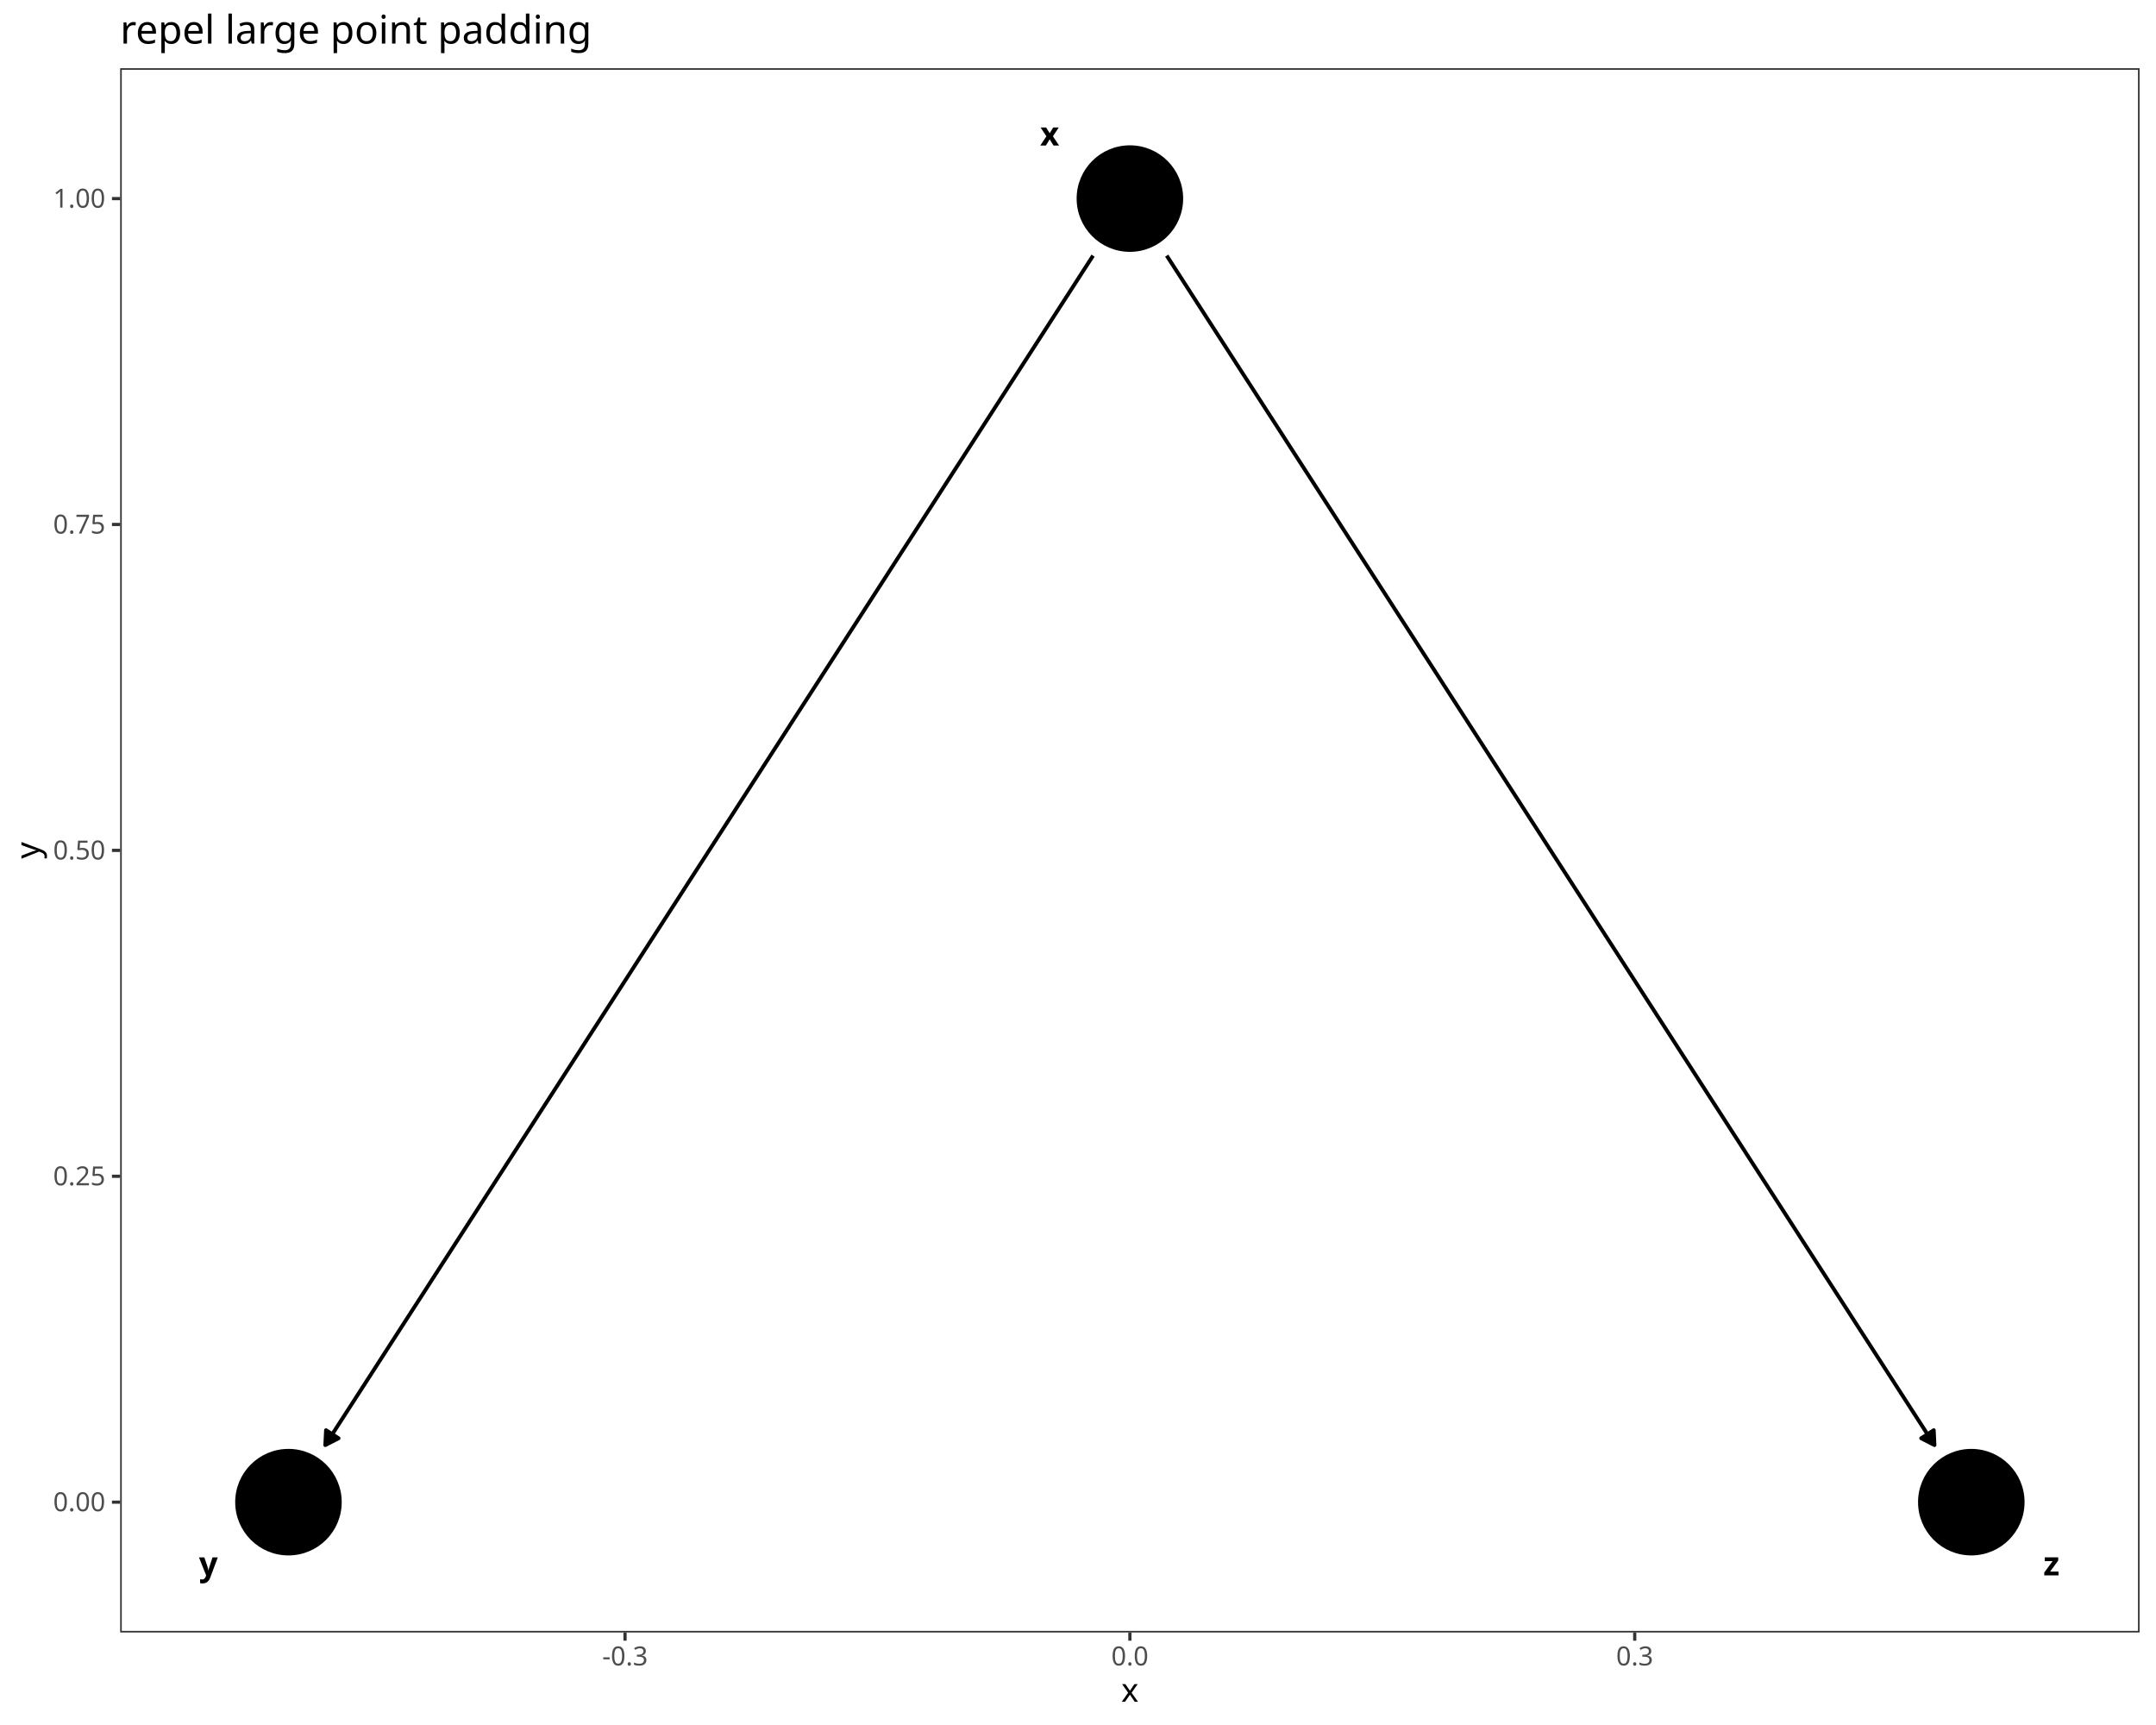
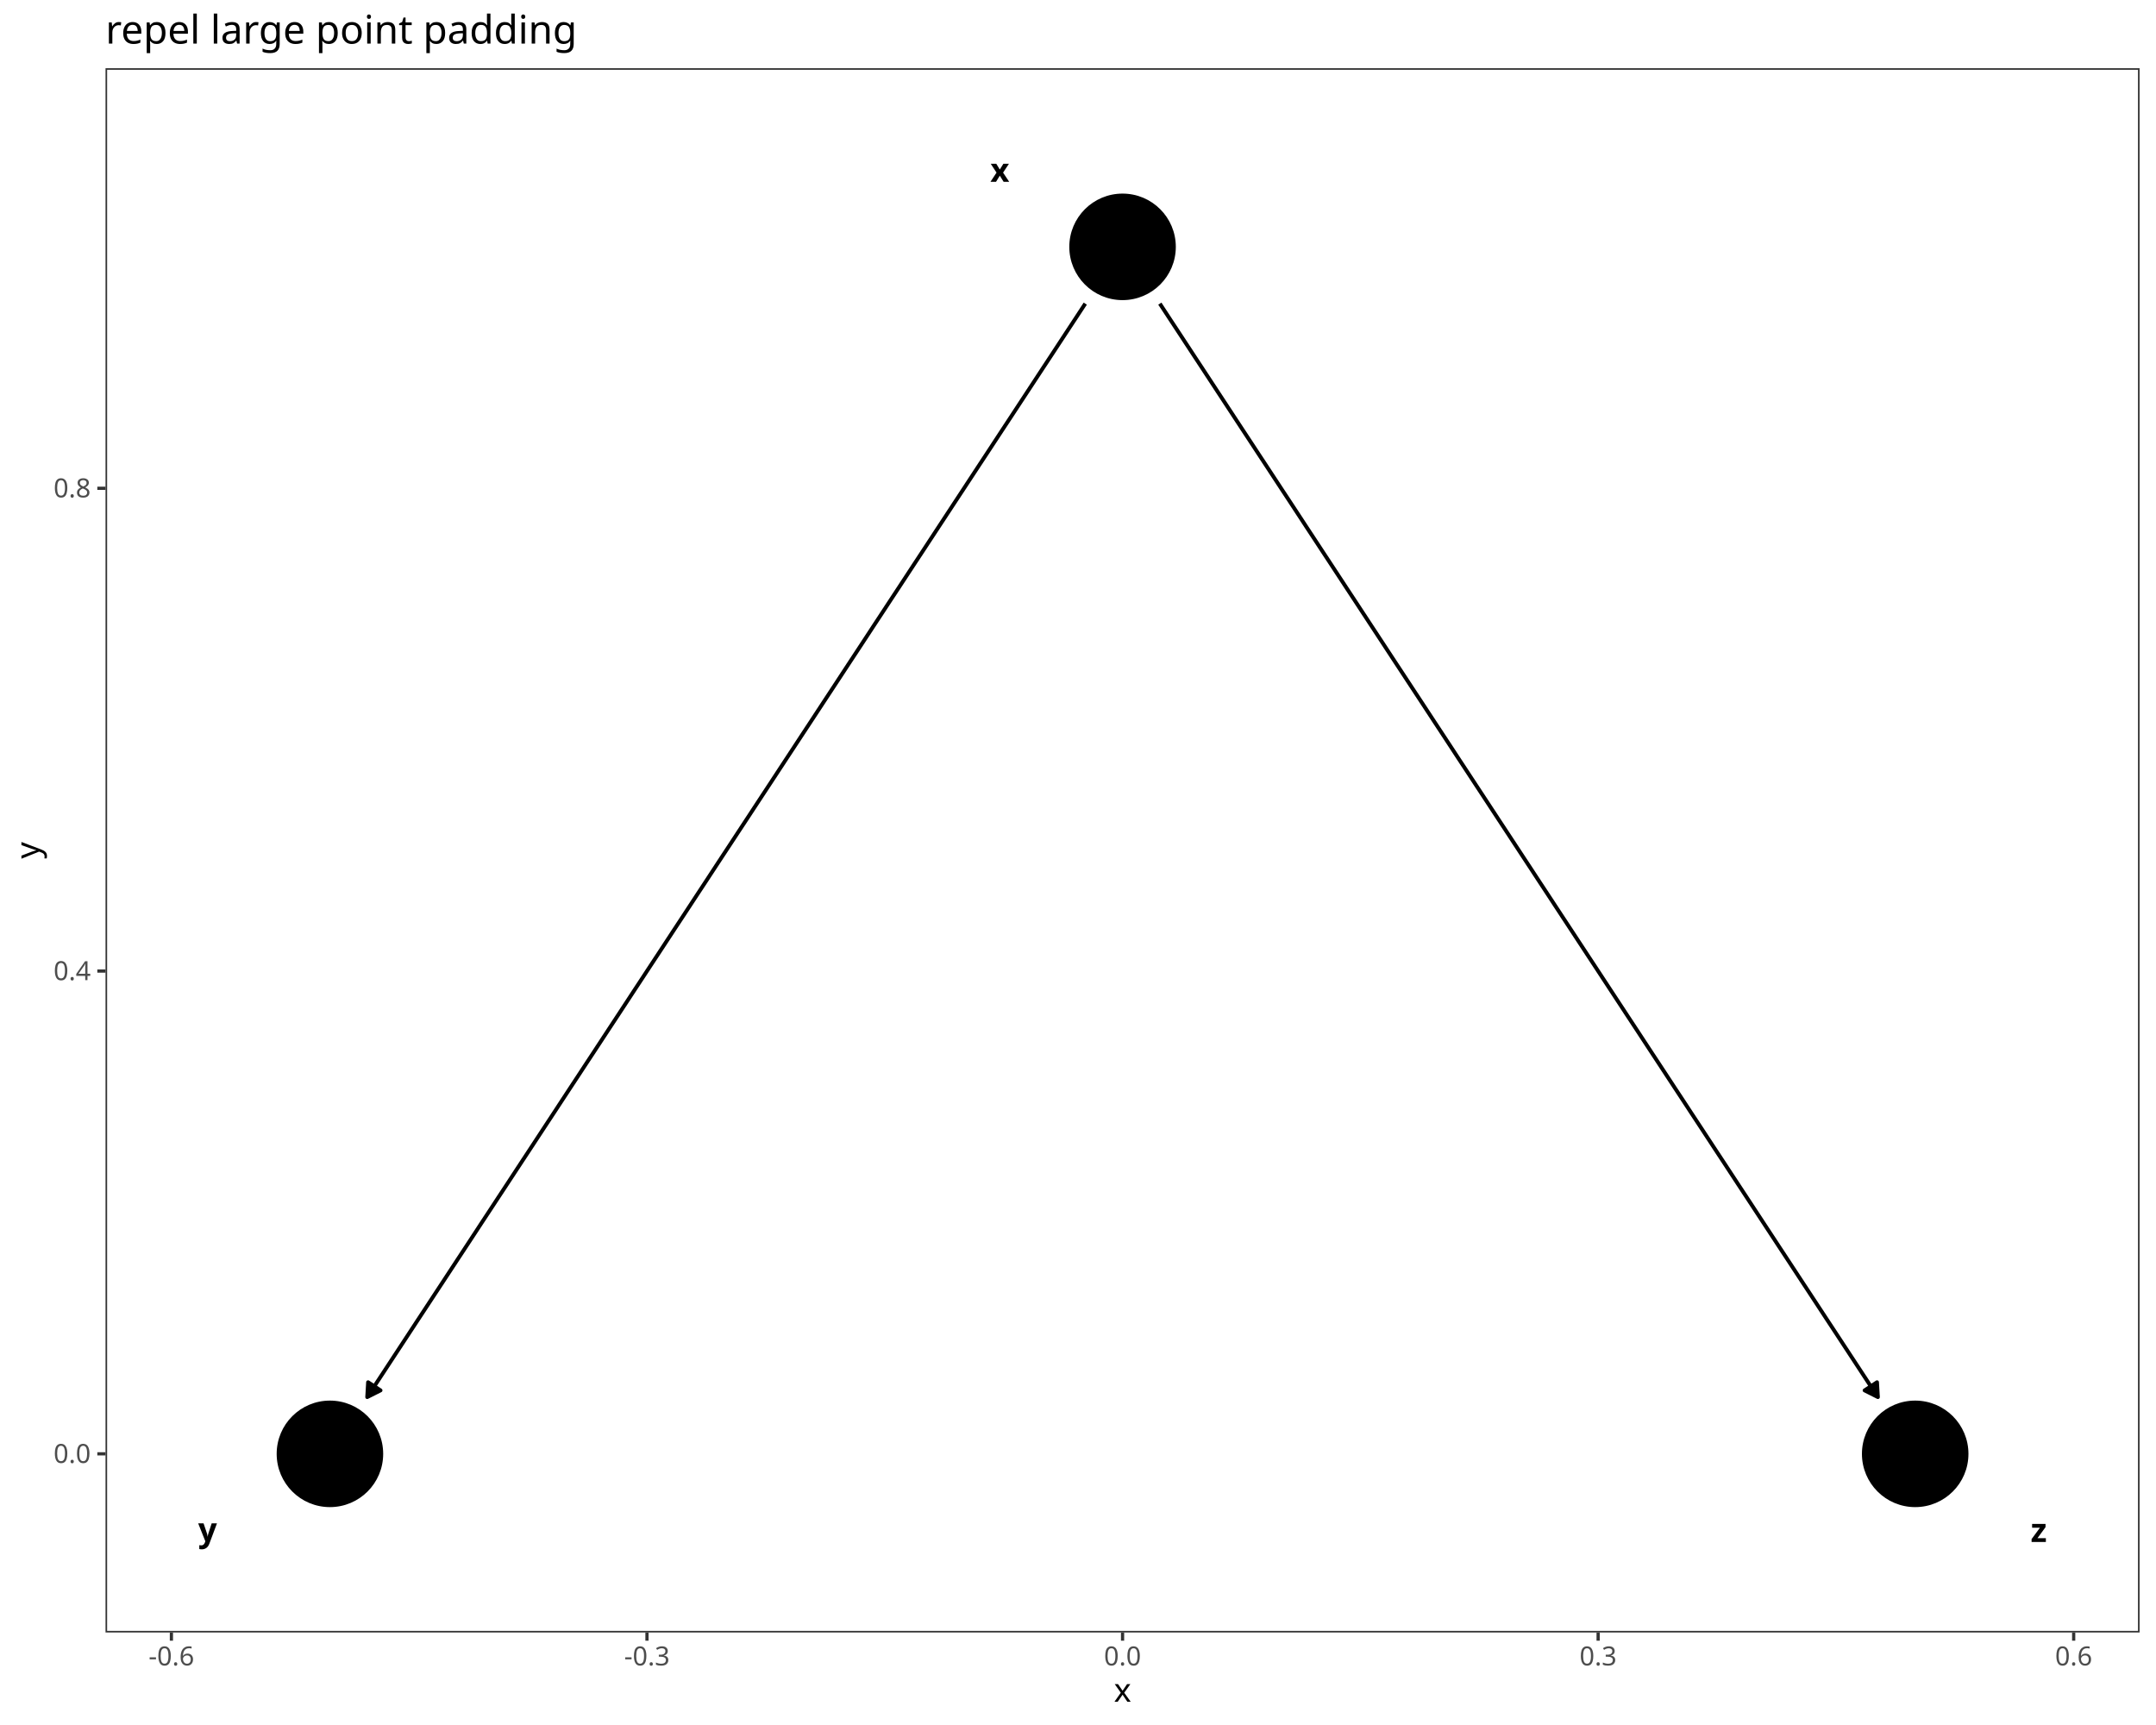
<svg xmlns="http://www.w3.org/2000/svg" class="svglite" data-engine-version="2.0" width="720.00pt" height="576.00pt" viewBox="0 0 720.00 576.00">
  <defs>
    <style type="text/css">
    .svglite line, .svglite polyline, .svglite polygon, .svglite path, .svglite rect, .svglite circle {
      fill: none;
      stroke: #000000;
      stroke-linecap: round;
      stroke-linejoin: round;
      stroke-miterlimit: 10.00;
    }
  </style>
  </defs>
  <rect width="100%" height="100%" style="stroke: none; fill: #FFFFFF;" />
  <defs>
    <clipPath id="cpMC4wMHw3MjAuMDB8MC4wMHw1NzYuMDA=">
      <rect x="0.00" y="0.00" width="720.00" height="576.00" />
    </clipPath>
  </defs>
  <g clip-path="url(#cpMC4wMHw3MjAuMDB8MC4wMHw1NzYuMDA=)">
    <rect x="0.00" y="0.00" width="720.00" height="576.00" style="stroke-width: 1.07; stroke: #FFFFFF; fill: #FFFFFF;" />
  </g>
  <defs>
-     <clipPath id="cpNDAuMTN8NzE0LjUyfDIyLjc4fDU0NS4xMQ==">
-       <rect x="40.13" y="22.78" width="674.39" height="522.33" />
+     <clipPath id="cpMzUuMjR8NzE0LjUyfDIyLjc4fDU0NS4xMQ==">
+       <rect x="35.24" y="22.78" width="679.28" height="522.33" />
    </clipPath>
  </defs>
-   <g clip-path="url(#cpNDAuMTN8NzE0LjUyfDIyLjc4fDU0NS4xMQ==)">
-     <rect x="40.13" y="22.78" width="674.39" height="522.33" style="stroke-width: 1.07; stroke: none; fill: #FFFFFF;" />
-     <polyline points="365.03,85.36 363.14,88.29 360.30,92.69 357.46,97.09 354.62,101.48 351.78,105.88 348.94,110.28 346.11,114.67 343.27,119.07 340.43,123.47 337.59,127.86 334.75,132.26 331.91,136.66 329.08,141.05 326.24,145.45 323.40,149.85 320.56,154.25 317.72,158.64 314.88,163.04 312.05,167.44 309.21,171.83 306.37,176.23 303.53,180.63 300.69,185.02 297.85,189.42 295.02,193.82 292.18,198.21 289.34,202.61 286.50,207.01 283.66,211.40 280.82,215.80 277.99,220.20 275.15,224.59 272.31,228.99 269.47,233.39 266.63,237.78 263.79,242.18 260.96,246.58 258.12,250.97 255.28,255.37 252.44,259.77 249.60,264.16 246.76,268.56 243.93,272.96 241.09,277.35 238.25,281.75 235.41,286.15 232.57,290.54 229.73,294.94 226.90,299.34 224.06,303.73 221.22,308.13 218.38,312.53 215.54,316.92 212.70,321.32 209.87,325.72 207.03,330.11 204.19,334.51 201.35,338.91 198.51,343.30 195.67,347.70 192.84,352.10 190.00,356.49 187.16,360.89 184.32,365.29 181.48,369.68 178.64,374.08 175.81,378.48 172.97,382.87 170.13,387.27 167.29,391.67 164.45,396.06 161.61,400.46 158.78,404.86 155.94,409.25 153.10,413.65 150.26,418.05 147.42,422.44 144.58,426.84 141.75,431.24 138.91,435.63 136.07,440.03 133.23,444.43 130.39,448.82 127.55,453.22 124.72,457.62 121.88,462.01 119.04,466.41 116.20,470.81 113.36,475.20 110.52,479.60 108.63,482.53 " style="stroke-width: 1.28; stroke-linecap: butt;" />
-     <polygon points="108.88,477.56 108.63,482.53 113.06,480.26 " style="stroke-width: 1.28; stroke-linecap: butt; fill: #000000;" />
-     <polyline points="389.63,85.36 391.52,88.29 394.36,92.69 397.20,97.09 400.03,101.48 402.87,105.88 405.71,110.28 408.55,114.67 411.39,119.07 414.22,123.47 417.06,127.86 419.90,132.26 422.74,136.66 425.58,141.05 428.42,145.45 431.25,149.85 434.09,154.25 436.93,158.64 439.77,163.04 442.61,167.44 445.45,171.83 448.28,176.23 451.12,180.63 453.96,185.02 456.80,189.42 459.64,193.82 462.48,198.21 465.31,202.61 468.15,207.01 470.99,211.40 473.83,215.80 476.67,220.20 479.51,224.59 482.34,228.99 485.18,233.39 488.02,237.78 490.86,242.18 493.70,246.58 496.54,250.97 499.37,255.37 502.21,259.77 505.05,264.16 507.89,268.56 510.73,272.96 513.57,277.35 516.40,281.75 519.24,286.15 522.08,290.54 524.92,294.94 527.76,299.34 530.60,303.73 533.43,308.13 536.27,312.53 539.11,316.92 541.95,321.32 544.79,325.72 547.63,330.11 550.46,334.51 553.30,338.91 556.14,343.30 558.98,347.70 561.82,352.10 564.66,356.49 567.49,360.89 570.33,365.29 573.17,369.68 576.01,374.08 578.85,378.48 581.69,382.87 584.52,387.27 587.36,391.67 590.20,396.06 593.04,400.46 595.88,404.86 598.72,409.25 601.55,413.65 604.39,418.05 607.23,422.44 610.07,426.84 612.91,431.24 615.75,435.63 618.58,440.03 621.42,444.43 624.26,448.82 627.10,453.22 629.94,457.62 632.78,462.01 635.61,466.41 638.45,470.81 641.29,475.20 644.13,479.60 646.02,482.53 " style="stroke-width: 1.28; stroke-linecap: butt;" />
-     <polygon points="641.59,480.26 646.02,482.53 645.78,477.56 " style="stroke-width: 1.28; stroke-linecap: butt; fill: #000000;" />
-     <circle cx="377.33" cy="66.31" r="17.43" style="stroke-width: 0.71; fill: #000000;" />
-     <circle cx="96.33" cy="501.59" r="17.43" style="stroke-width: 0.71; fill: #000000;" />
-     <circle cx="658.32" cy="501.59" r="17.43" style="stroke-width: 0.71; fill: #000000;" />
-     <text x="350.54" y="48.59" text-anchor="middle" style="font-size: 11.04px; font-weight: bold; font-family: sans;" textLength="5.52px" lengthAdjust="spacingAndGlyphs">x</text>
-     <text x="69.59" y="526.07" text-anchor="middle" style="font-size: 11.04px; font-weight: bold; font-family: sans;" textLength="5.52px" lengthAdjust="spacingAndGlyphs">y</text>
-     <text x="685.08" y="526.04" text-anchor="middle" style="font-size: 11.04px; font-weight: bold; font-family: sans;" textLength="5.52px" lengthAdjust="spacingAndGlyphs">z</text>
-     <rect x="40.13" y="22.78" width="674.39" height="522.33" style="stroke-width: 1.07; stroke: #333333;" />
+   <g clip-path="url(#cpMzUuMjR8NzE0LjUyfDIyLjc4fDU0NS4xMQ==)">
+     <rect x="35.24" y="22.78" width="679.28" height="522.33" style="stroke-width: 1.07; stroke: none; fill: #FFFFFF;" />
+     <polyline points="362.43,101.39 361.51,102.79 358.84,106.86 356.16,110.93 353.49,115.00 350.82,119.07 348.14,123.14 345.47,127.21 342.80,131.28 340.12,135.36 337.45,139.43 334.77,143.50 332.10,147.57 329.43,151.64 326.75,155.71 324.08,159.78 321.41,163.85 318.73,167.92 316.06,171.99 313.38,176.07 310.71,180.14 308.04,184.21 305.36,188.28 302.69,192.35 300.02,196.42 297.34,200.49 294.67,204.56 291.99,208.63 289.32,212.71 286.65,216.78 283.97,220.85 281.30,224.92 278.63,228.99 275.95,233.06 273.28,237.13 270.61,241.20 267.93,245.27 265.26,249.34 262.58,253.42 259.91,257.49 257.24,261.56 254.56,265.63 251.89,269.70 249.22,273.77 246.54,277.84 243.87,281.91 241.19,285.98 238.52,290.05 235.85,294.13 233.17,298.20 230.50,302.27 227.83,306.34 225.15,310.41 222.48,314.48 219.81,318.55 217.13,322.62 214.46,326.69 211.78,330.76 209.11,334.84 206.44,338.91 203.76,342.98 201.09,347.05 198.42,351.12 195.74,355.19 193.07,359.26 190.39,363.33 187.72,367.40 185.05,371.48 182.37,375.55 179.70,379.62 177.03,383.69 174.35,387.76 171.68,391.83 169.01,395.90 166.33,399.97 163.66,404.04 160.98,408.11 158.31,412.19 155.64,416.26 152.96,420.33 150.29,424.40 147.62,428.47 144.94,432.54 142.27,436.61 139.59,440.68 136.92,444.75 134.25,448.82 131.57,452.90 128.90,456.97 126.23,461.04 123.55,465.11 122.63,466.51 " style="stroke-width: 1.28; stroke-linecap: butt;" />
+     <polygon points="122.92,461.54 122.63,466.51 127.08,464.27 " style="stroke-width: 1.28; stroke-linecap: butt; fill: #000000;" />
+     <polyline points="387.33,101.39 388.25,102.79 390.92,106.86 393.60,110.93 396.27,115.00 398.94,119.07 401.62,123.14 404.29,127.21 406.96,131.28 409.64,135.36 412.31,139.43 414.98,143.50 417.66,147.57 420.33,151.64 423.01,155.71 425.68,159.78 428.35,163.85 431.03,167.92 433.70,171.99 436.37,176.07 439.05,180.14 441.72,184.21 444.40,188.28 447.07,192.35 449.74,196.42 452.42,200.49 455.09,204.56 457.76,208.63 460.44,212.71 463.11,216.78 465.78,220.85 468.46,224.92 471.13,228.99 473.81,233.06 476.48,237.13 479.15,241.20 481.83,245.27 484.50,249.34 487.17,253.42 489.85,257.49 492.52,261.56 495.20,265.63 497.87,269.70 500.54,273.77 503.22,277.84 505.89,281.91 508.56,285.98 511.24,290.05 513.91,294.13 516.59,298.20 519.26,302.27 521.93,306.34 524.61,310.41 527.28,314.48 529.95,318.55 532.63,322.62 535.30,326.69 537.97,330.76 540.65,334.84 543.32,338.91 546.00,342.98 548.67,347.05 551.34,351.12 554.02,355.19 556.69,359.26 559.36,363.33 562.04,367.40 564.71,371.48 567.39,375.55 570.06,379.62 572.73,383.69 575.41,387.76 578.08,391.83 580.75,395.90 583.43,399.97 586.10,404.04 588.77,408.11 591.45,412.19 594.12,416.26 596.80,420.33 599.47,424.40 602.14,428.47 604.82,432.54 607.49,436.61 610.16,440.68 612.84,444.75 615.51,448.82 618.19,452.90 620.86,456.97 623.53,461.04 626.21,465.11 627.13,466.51 " style="stroke-width: 1.28; stroke-linecap: butt;" />
+     <polygon points="622.68,464.27 627.13,466.51 626.84,461.54 " style="stroke-width: 1.28; stroke-linecap: butt; fill: #000000;" />
+     <circle cx="374.88" cy="82.43" r="17.43" style="stroke-width: 0.71; fill: #000000;" />
+     <circle cx="110.18" cy="485.46" r="17.43" style="stroke-width: 0.71; fill: #000000;" />
+     <circle cx="639.58" cy="485.46" r="17.43" style="stroke-width: 0.71; fill: #000000;" />
+     <text x="333.89" y="60.72" text-anchor="middle" style="font-size: 11.04px; font-weight: bold; font-family: sans;" textLength="5.52px" lengthAdjust="spacingAndGlyphs">x</text>
+     <text x="69.32" y="514.69" text-anchor="middle" style="font-size: 11.04px; font-weight: bold; font-family: sans;" textLength="5.52px" lengthAdjust="spacingAndGlyphs">y</text>
+     <text x="680.85" y="514.89" text-anchor="middle" style="font-size: 11.04px; font-weight: bold; font-family: sans;" textLength="5.52px" lengthAdjust="spacingAndGlyphs">z</text>
+     <rect x="35.24" y="22.78" width="679.28" height="522.33" style="stroke-width: 1.07; stroke: #333333;" />
  </g>
  <g clip-path="url(#cpMC4wMHw3MjAuMDB8MC4wMHw1NzYuMDA=)">
-     <text x="35.20" y="504.61" text-anchor="end" style="font-size: 8.80px; fill: #4D4D4D; font-family: sans;" textLength="17.13px" lengthAdjust="spacingAndGlyphs">0.00</text>
-     <text x="35.20" y="395.79" text-anchor="end" style="font-size: 8.80px; fill: #4D4D4D; font-family: sans;" textLength="17.13px" lengthAdjust="spacingAndGlyphs">0.25</text>
-     <text x="35.20" y="286.98" text-anchor="end" style="font-size: 8.80px; fill: #4D4D4D; font-family: sans;" textLength="17.13px" lengthAdjust="spacingAndGlyphs">0.50</text>
-     <text x="35.20" y="178.16" text-anchor="end" style="font-size: 8.80px; fill: #4D4D4D; font-family: sans;" textLength="17.13px" lengthAdjust="spacingAndGlyphs">0.75</text>
-     <text x="35.20" y="69.34" text-anchor="end" style="font-size: 8.80px; fill: #4D4D4D; font-family: sans;" textLength="17.13px" lengthAdjust="spacingAndGlyphs">1.00</text>
-     <polyline points="37.39,501.59 40.13,501.59 " style="stroke-width: 1.07; stroke: #333333; stroke-linecap: butt;" />
-     <polyline points="37.39,392.77 40.13,392.77 " style="stroke-width: 1.07; stroke: #333333; stroke-linecap: butt;" />
-     <polyline points="37.39,283.95 40.13,283.95 " style="stroke-width: 1.07; stroke: #333333; stroke-linecap: butt;" />
-     <polyline points="37.39,175.13 40.13,175.13 " style="stroke-width: 1.07; stroke: #333333; stroke-linecap: butt;" />
-     <polyline points="37.39,66.31 40.13,66.31 " style="stroke-width: 1.07; stroke: #333333; stroke-linecap: butt;" />
-     <polyline points="208.73,547.85 208.73,545.11 " style="stroke-width: 1.07; stroke: #333333; stroke-linecap: butt;" />
-     <polyline points="377.33,547.85 377.33,545.11 " style="stroke-width: 1.07; stroke: #333333; stroke-linecap: butt;" />
-     <polyline points="545.92,547.85 545.92,545.11 " style="stroke-width: 1.07; stroke: #333333; stroke-linecap: butt;" />
-     <text x="208.73" y="556.10" text-anchor="middle" style="font-size: 8.80px; fill: #4D4D4D; font-family: sans;" textLength="15.16px" lengthAdjust="spacingAndGlyphs">-0.3</text>
-     <text x="377.33" y="556.10" text-anchor="middle" style="font-size: 8.80px; fill: #4D4D4D; font-family: sans;" textLength="12.23px" lengthAdjust="spacingAndGlyphs">0.0</text>
-     <text x="545.92" y="556.10" text-anchor="middle" style="font-size: 8.80px; fill: #4D4D4D; font-family: sans;" textLength="12.23px" lengthAdjust="spacingAndGlyphs">0.3</text>
-     <text x="377.33" y="568.24" text-anchor="middle" style="font-size: 11.00px; font-family: sans;" textLength="5.50px" lengthAdjust="spacingAndGlyphs">x</text>
+     <text x="30.31" y="488.49" text-anchor="end" style="font-size: 8.80px; fill: #4D4D4D; font-family: sans;" textLength="12.23px" lengthAdjust="spacingAndGlyphs">0.0</text>
+     <text x="30.31" y="327.28" text-anchor="end" style="font-size: 8.80px; fill: #4D4D4D; font-family: sans;" textLength="12.23px" lengthAdjust="spacingAndGlyphs">0.4</text>
+     <text x="30.31" y="166.07" text-anchor="end" style="font-size: 8.80px; fill: #4D4D4D; font-family: sans;" textLength="12.23px" lengthAdjust="spacingAndGlyphs">0.8</text>
+     <polyline points="32.50,485.46 35.24,485.46 " style="stroke-width: 1.07; stroke: #333333; stroke-linecap: butt;" />
+     <polyline points="32.50,324.25 35.24,324.25 " style="stroke-width: 1.07; stroke: #333333; stroke-linecap: butt;" />
+     <polyline points="32.50,163.04 35.24,163.04 " style="stroke-width: 1.07; stroke: #333333; stroke-linecap: butt;" />
+     <polyline points="57.24,547.85 57.24,545.11 " style="stroke-width: 1.07; stroke: #333333; stroke-linecap: butt;" />
+     <polyline points="216.06,547.85 216.06,545.11 " style="stroke-width: 1.07; stroke: #333333; stroke-linecap: butt;" />
+     <polyline points="374.88,547.85 374.88,545.11 " style="stroke-width: 1.07; stroke: #333333; stroke-linecap: butt;" />
+     <polyline points="533.70,547.85 533.70,545.11 " style="stroke-width: 1.07; stroke: #333333; stroke-linecap: butt;" />
+     <polyline points="692.51,547.85 692.51,545.11 " style="stroke-width: 1.07; stroke: #333333; stroke-linecap: butt;" />
+     <text x="57.24" y="556.10" text-anchor="middle" style="font-size: 8.80px; fill: #4D4D4D; font-family: sans;" textLength="15.16px" lengthAdjust="spacingAndGlyphs">-0.6</text>
+     <text x="216.06" y="556.10" text-anchor="middle" style="font-size: 8.80px; fill: #4D4D4D; font-family: sans;" textLength="15.16px" lengthAdjust="spacingAndGlyphs">-0.3</text>
+     <text x="374.88" y="556.10" text-anchor="middle" style="font-size: 8.80px; fill: #4D4D4D; font-family: sans;" textLength="12.23px" lengthAdjust="spacingAndGlyphs">0.0</text>
+     <text x="533.70" y="556.10" text-anchor="middle" style="font-size: 8.80px; fill: #4D4D4D; font-family: sans;" textLength="12.23px" lengthAdjust="spacingAndGlyphs">0.3</text>
+     <text x="692.51" y="556.10" text-anchor="middle" style="font-size: 8.80px; fill: #4D4D4D; font-family: sans;" textLength="12.23px" lengthAdjust="spacingAndGlyphs">0.6</text>
+     <text x="374.88" y="568.24" text-anchor="middle" style="font-size: 11.00px; font-family: sans;" textLength="5.50px" lengthAdjust="spacingAndGlyphs">x</text>
    <text transform="translate(13.05,283.95) rotate(-90)" text-anchor="middle" style="font-size: 11.00px; font-family: sans;" textLength="5.50px" lengthAdjust="spacingAndGlyphs">y</text>
-     <text x="40.13" y="14.56" style="font-size: 13.20px; font-family: sans;" textLength="145.31px" lengthAdjust="spacingAndGlyphs">repel large point padding</text>
+     <text x="35.24" y="14.56" style="font-size: 13.20px; font-family: sans;" textLength="145.31px" lengthAdjust="spacingAndGlyphs">repel large point padding</text>
  </g>
</svg>
